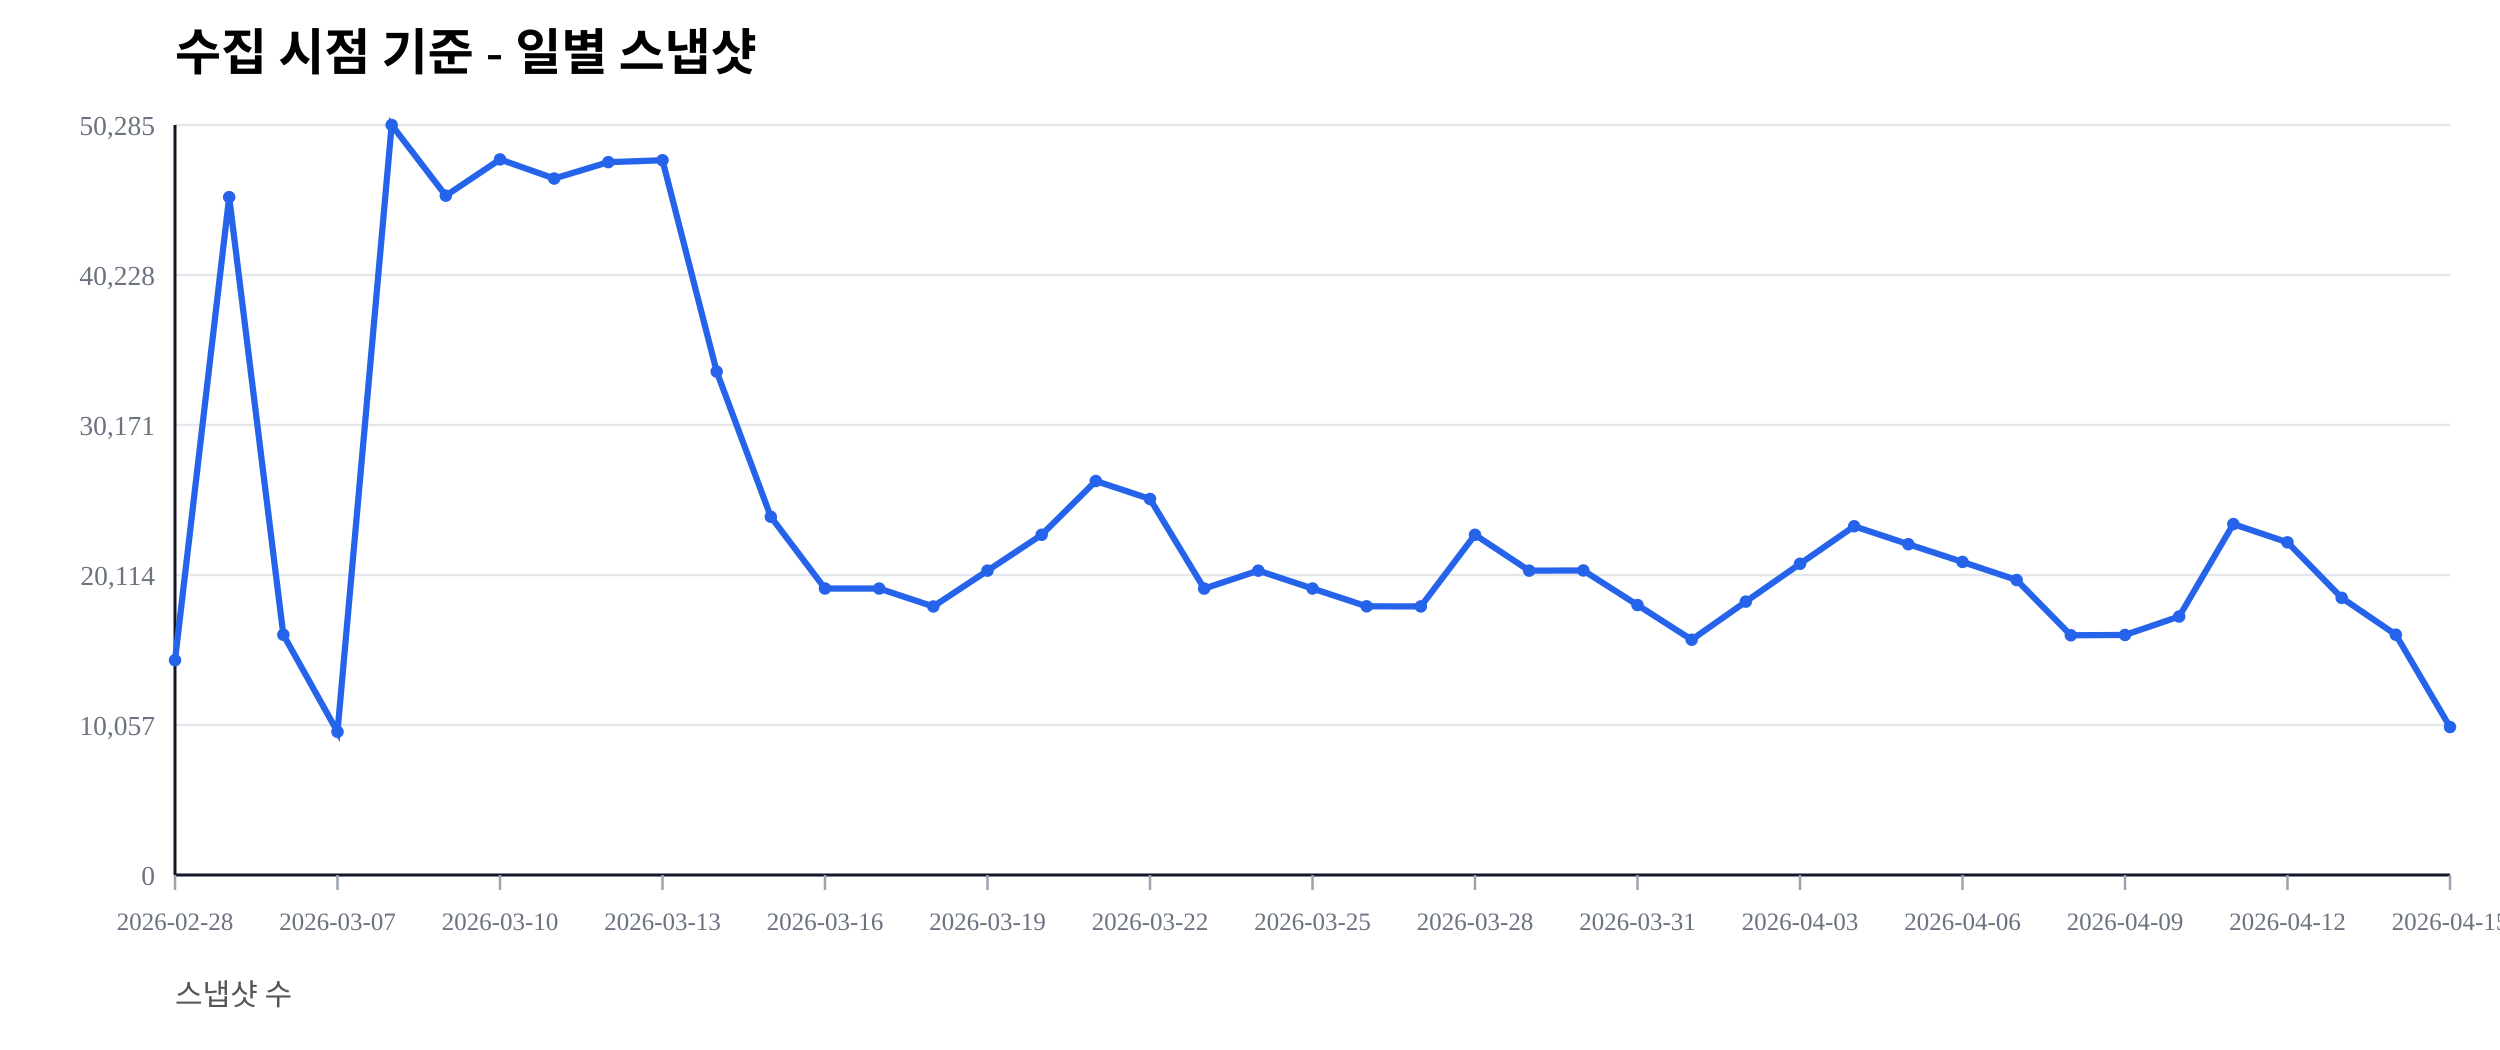
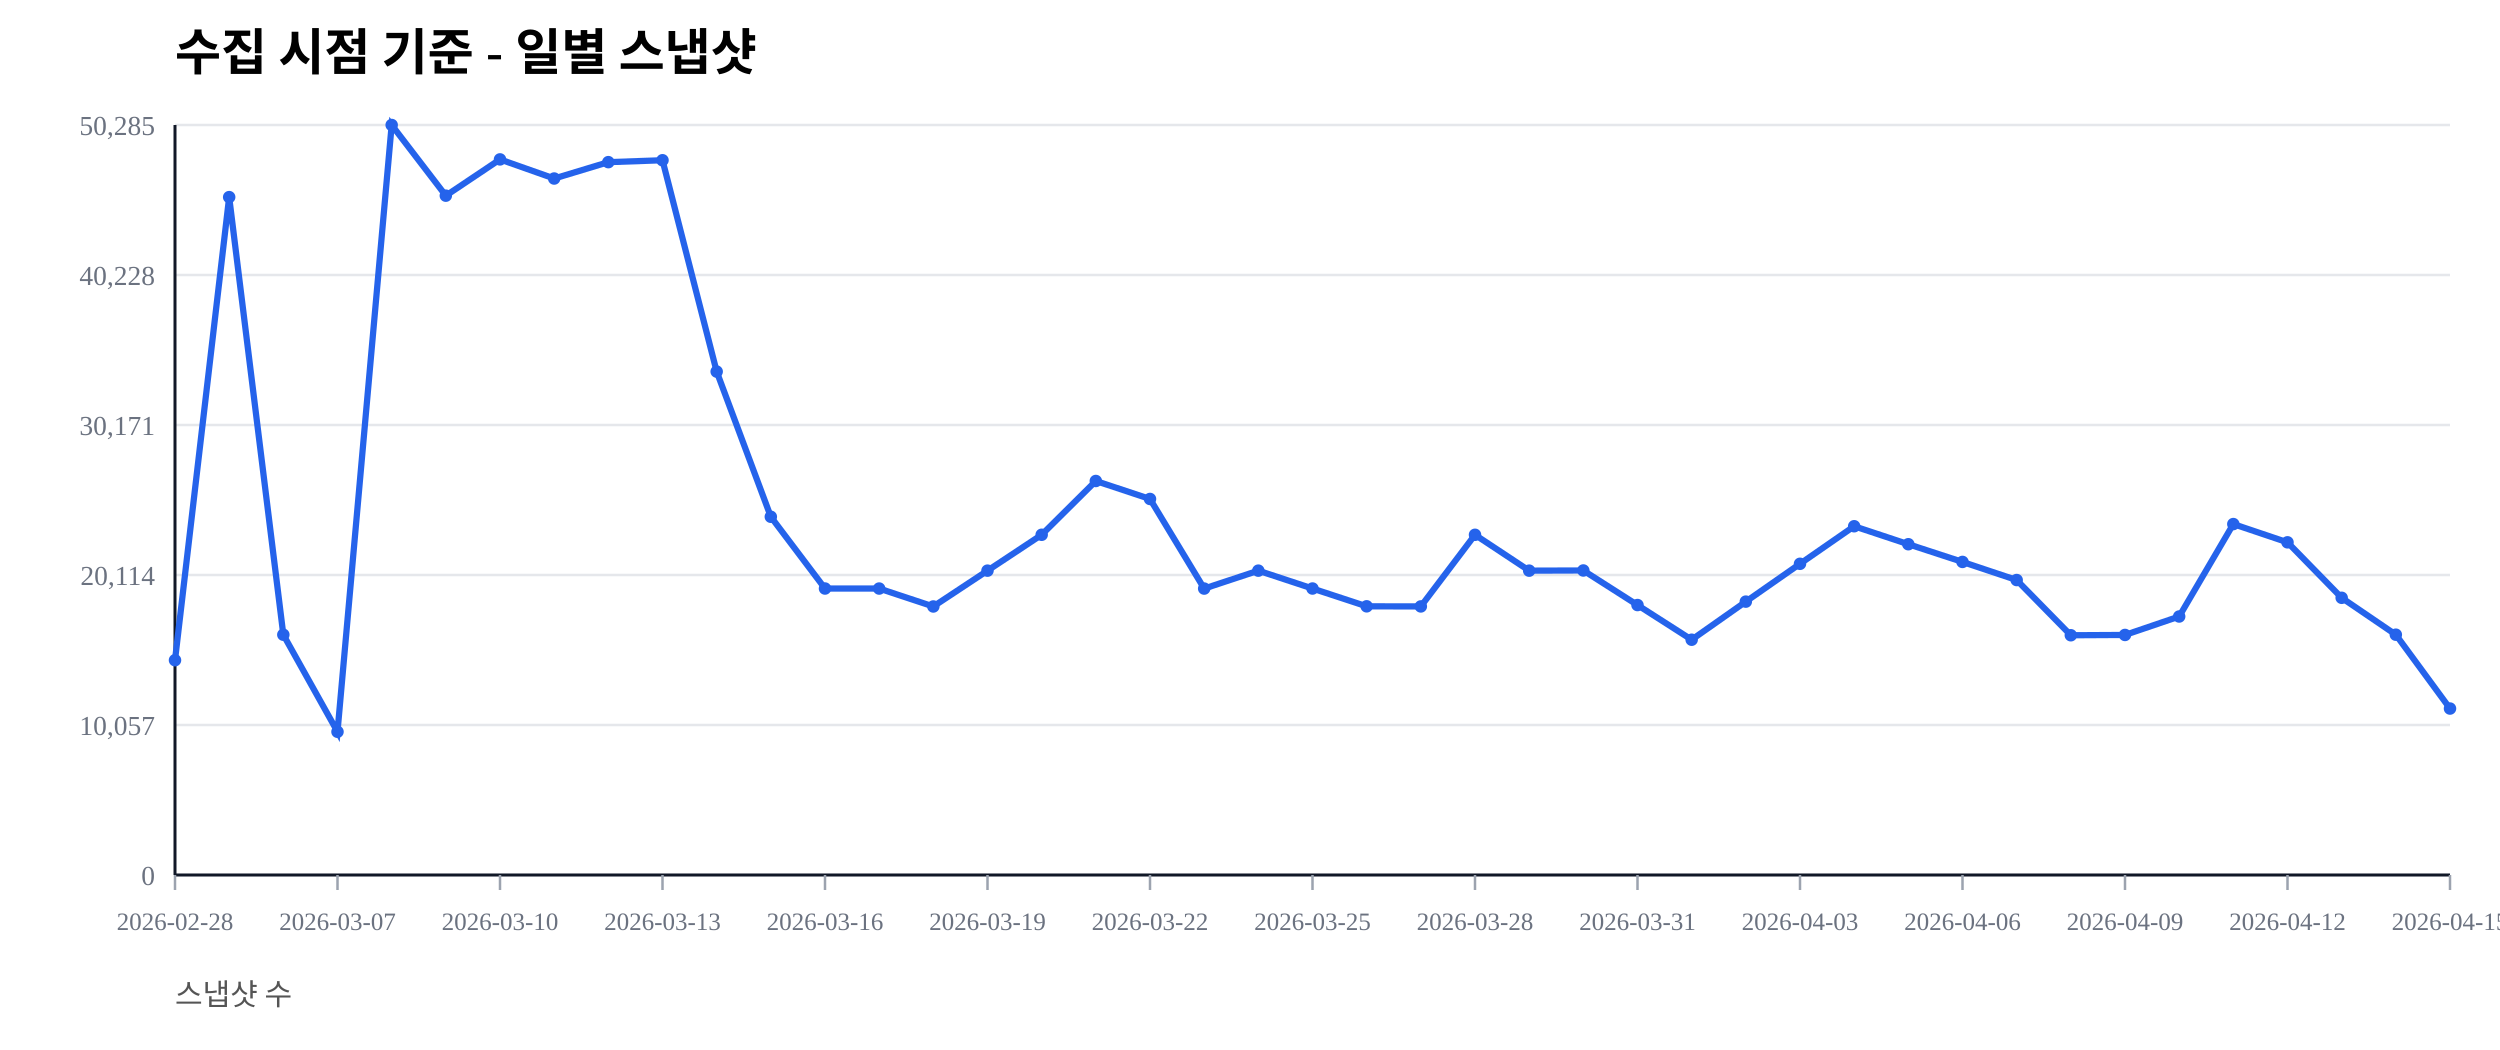
<svg xmlns="http://www.w3.org/2000/svg" width="1000" height="420" viewBox="0 0 1000 420">
  <rect width="100%" height="100%" fill="#ffffff" />
  <text x="70" y="28" font-size="20" font-weight="600">수집 시점 기준 - 일별 스냅샷</text>
  <text x="70" y="402" font-size="12" fill="#555">스냅샷 수</text>
  <line x1="70" y1="350.00" x2="980" y2="350.00" stroke="#e5e7eb" stroke-width="1" />
  <text x="62" y="354.00" font-size="11" fill="#6b7280" text-anchor="end">0</text>
  <line x1="70" y1="290.00" x2="980" y2="290.00" stroke="#e5e7eb" stroke-width="1" />
  <text x="62" y="294.00" font-size="11" fill="#6b7280" text-anchor="end">10,057</text>
  <line x1="70" y1="230.00" x2="980" y2="230.00" stroke="#e5e7eb" stroke-width="1" />
  <text x="62" y="234.00" font-size="11" fill="#6b7280" text-anchor="end">20,114</text>
  <line x1="70" y1="170.00" x2="980" y2="170.00" stroke="#e5e7eb" stroke-width="1" />
  <text x="62" y="174.00" font-size="11" fill="#6b7280" text-anchor="end">30,171</text>
  <line x1="70" y1="110.00" x2="980" y2="110.00" stroke="#e5e7eb" stroke-width="1" />
  <text x="62" y="114.00" font-size="11" fill="#6b7280" text-anchor="end">40,228</text>
  <line x1="70" y1="50.00" x2="980" y2="50.00" stroke="#e5e7eb" stroke-width="1" />
  <text x="62" y="54.00" font-size="11" fill="#6b7280" text-anchor="end">50,285</text>
  <line x1="70" y1="350" x2="980" y2="350" stroke="#111827" stroke-width="1.2" />
  <line x1="70" y1="50" x2="70" y2="350" stroke="#111827" stroke-width="1.2" />
  <line x1="70.00" y1="350" x2="70.00" y2="356" stroke="#9ca3af" stroke-width="1" />
  <text x="70.00" y="372" font-size="10" fill="#6b7280" text-anchor="middle">2026-02-28</text>
  <line x1="135.00" y1="350" x2="135.00" y2="356" stroke="#9ca3af" stroke-width="1" />
  <text x="135.00" y="372" font-size="10" fill="#6b7280" text-anchor="middle">2026-03-07</text>
  <line x1="200.00" y1="350" x2="200.00" y2="356" stroke="#9ca3af" stroke-width="1" />
  <text x="200.00" y="372" font-size="10" fill="#6b7280" text-anchor="middle">2026-03-10</text>
  <line x1="265.00" y1="350" x2="265.00" y2="356" stroke="#9ca3af" stroke-width="1" />
  <text x="265.00" y="372" font-size="10" fill="#6b7280" text-anchor="middle">2026-03-13</text>
  <line x1="330.00" y1="350" x2="330.00" y2="356" stroke="#9ca3af" stroke-width="1" />
  <text x="330.00" y="372" font-size="10" fill="#6b7280" text-anchor="middle">2026-03-16</text>
  <line x1="395.00" y1="350" x2="395.00" y2="356" stroke="#9ca3af" stroke-width="1" />
  <text x="395.00" y="372" font-size="10" fill="#6b7280" text-anchor="middle">2026-03-19</text>
  <line x1="460.00" y1="350" x2="460.00" y2="356" stroke="#9ca3af" stroke-width="1" />
  <text x="460.00" y="372" font-size="10" fill="#6b7280" text-anchor="middle">2026-03-22</text>
  <line x1="525.00" y1="350" x2="525.00" y2="356" stroke="#9ca3af" stroke-width="1" />
  <text x="525.00" y="372" font-size="10" fill="#6b7280" text-anchor="middle">2026-03-25</text>
  <line x1="590.00" y1="350" x2="590.00" y2="356" stroke="#9ca3af" stroke-width="1" />
  <text x="590.00" y="372" font-size="10" fill="#6b7280" text-anchor="middle">2026-03-28</text>
  <line x1="655.00" y1="350" x2="655.00" y2="356" stroke="#9ca3af" stroke-width="1" />
  <text x="655.00" y="372" font-size="10" fill="#6b7280" text-anchor="middle">2026-03-31</text>
  <line x1="720.00" y1="350" x2="720.00" y2="356" stroke="#9ca3af" stroke-width="1" />
  <text x="720.00" y="372" font-size="10" fill="#6b7280" text-anchor="middle">2026-04-03</text>
  <line x1="785.00" y1="350" x2="785.00" y2="356" stroke="#9ca3af" stroke-width="1" />
  <text x="785.00" y="372" font-size="10" fill="#6b7280" text-anchor="middle">2026-04-06</text>
  <line x1="850.00" y1="350" x2="850.00" y2="356" stroke="#9ca3af" stroke-width="1" />
  <text x="850.00" y="372" font-size="10" fill="#6b7280" text-anchor="middle">2026-04-09</text>
  <line x1="915.00" y1="350" x2="915.00" y2="356" stroke="#9ca3af" stroke-width="1" />
  <text x="915.00" y="372" font-size="10" fill="#6b7280" text-anchor="middle">2026-04-12</text>
  <line x1="980.00" y1="350" x2="980.00" y2="356" stroke="#9ca3af" stroke-width="1" />
  <text x="980.00" y="372" font-size="10" fill="#6b7280" text-anchor="middle">2026-04-15</text>
-   <polyline fill="none" stroke="#2563eb" stroke-width="2.5" points="70.00,264.08 91.67,78.85 113.33,253.89 135.00,292.71 156.67,50.00 178.33,78.27 200.00,63.76 221.67,71.41 243.33,64.86 265.00,64.10 286.67,148.63 308.33,206.71 330.00,235.41 351.67,235.42 373.33,242.59 395.00,228.26 416.67,213.91 438.33,192.40 460.00,199.59 481.67,235.43 503.33,228.26 525.00,235.41 546.67,242.53 568.33,242.57 590.00,213.92 611.67,228.26 633.33,228.19 655.00,242.02 676.67,255.89 698.33,240.65 720.00,225.52 741.67,210.50 763.33,217.69 785.00,224.77 806.67,232.02 828.33,254.10 850.00,253.98 871.67,246.60 893.33,209.63 915.00,216.93 936.67,239.12 958.33,253.88 980.00,290.82" />
+   <polyline fill="none" stroke="#2563eb" stroke-width="2.5" points="70.00,264.08 91.67,78.85 113.33,253.89 135.00,292.71 156.67,50.00 178.33,78.27 200.00,63.76 221.67,71.41 243.33,64.86 265.00,64.10 286.67,148.63 308.33,206.71 330.00,235.41 351.67,235.42 373.33,242.59 395.00,228.26 416.67,213.91 438.33,192.40 460.00,199.59 481.67,235.43 503.33,228.26 525.00,235.41 546.67,242.53 568.33,242.57 590.00,213.92 611.67,228.26 633.33,228.19 655.00,242.02 676.67,255.89 698.33,240.65 720.00,225.52 741.67,210.50 763.33,217.69 785.00,224.77 806.67,232.02 828.33,254.10 850.00,253.98 871.67,246.60 893.33,209.63 915.00,216.93 936.67,239.12 958.33,253.88 980.00,283.42" />
  <circle cx="70.00" cy="264.08" r="2.5" fill="#2563eb" />
  <circle cx="91.67" cy="78.85" r="2.5" fill="#2563eb" />
  <circle cx="113.33" cy="253.89" r="2.5" fill="#2563eb" />
  <circle cx="135.00" cy="292.71" r="2.5" fill="#2563eb" />
  <circle cx="156.67" cy="50.00" r="2.5" fill="#2563eb" />
  <circle cx="178.33" cy="78.27" r="2.5" fill="#2563eb" />
  <circle cx="200.00" cy="63.76" r="2.5" fill="#2563eb" />
  <circle cx="221.67" cy="71.41" r="2.5" fill="#2563eb" />
  <circle cx="243.33" cy="64.86" r="2.5" fill="#2563eb" />
  <circle cx="265.00" cy="64.10" r="2.5" fill="#2563eb" />
  <circle cx="286.67" cy="148.63" r="2.5" fill="#2563eb" />
  <circle cx="308.33" cy="206.71" r="2.5" fill="#2563eb" />
  <circle cx="330.00" cy="235.41" r="2.5" fill="#2563eb" />
  <circle cx="351.67" cy="235.42" r="2.5" fill="#2563eb" />
  <circle cx="373.33" cy="242.59" r="2.5" fill="#2563eb" />
  <circle cx="395.00" cy="228.26" r="2.5" fill="#2563eb" />
  <circle cx="416.67" cy="213.91" r="2.5" fill="#2563eb" />
  <circle cx="438.33" cy="192.40" r="2.5" fill="#2563eb" />
  <circle cx="460.00" cy="199.59" r="2.5" fill="#2563eb" />
  <circle cx="481.67" cy="235.43" r="2.5" fill="#2563eb" />
  <circle cx="503.33" cy="228.26" r="2.5" fill="#2563eb" />
  <circle cx="525.00" cy="235.41" r="2.5" fill="#2563eb" />
  <circle cx="546.67" cy="242.53" r="2.5" fill="#2563eb" />
  <circle cx="568.33" cy="242.57" r="2.5" fill="#2563eb" />
  <circle cx="590.00" cy="213.92" r="2.5" fill="#2563eb" />
  <circle cx="611.67" cy="228.26" r="2.5" fill="#2563eb" />
  <circle cx="633.33" cy="228.19" r="2.5" fill="#2563eb" />
  <circle cx="655.00" cy="242.02" r="2.5" fill="#2563eb" />
  <circle cx="676.67" cy="255.89" r="2.5" fill="#2563eb" />
  <circle cx="698.33" cy="240.65" r="2.5" fill="#2563eb" />
  <circle cx="720.00" cy="225.52" r="2.5" fill="#2563eb" />
  <circle cx="741.67" cy="210.50" r="2.5" fill="#2563eb" />
  <circle cx="763.33" cy="217.69" r="2.5" fill="#2563eb" />
  <circle cx="785.00" cy="224.77" r="2.5" fill="#2563eb" />
  <circle cx="806.67" cy="232.02" r="2.5" fill="#2563eb" />
  <circle cx="828.33" cy="254.10" r="2.5" fill="#2563eb" />
  <circle cx="850.00" cy="253.98" r="2.5" fill="#2563eb" />
  <circle cx="871.67" cy="246.60" r="2.5" fill="#2563eb" />
  <circle cx="893.33" cy="209.63" r="2.5" fill="#2563eb" />
  <circle cx="915.00" cy="216.93" r="2.5" fill="#2563eb" />
  <circle cx="936.67" cy="239.12" r="2.5" fill="#2563eb" />
  <circle cx="958.33" cy="253.88" r="2.5" fill="#2563eb" />
-   <circle cx="980.00" cy="290.82" r="2.5" fill="#2563eb" />
+   <circle cx="980.00" cy="283.42" r="2.5" fill="#2563eb" />
</svg>
